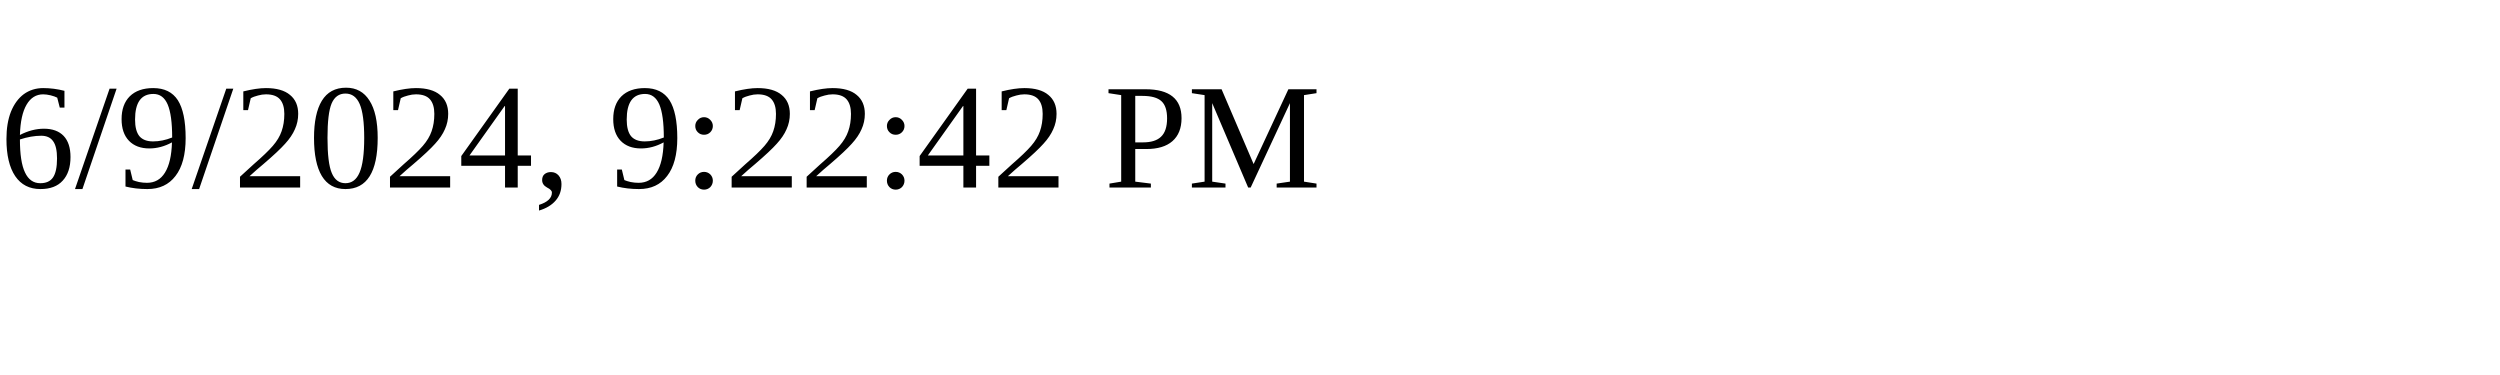
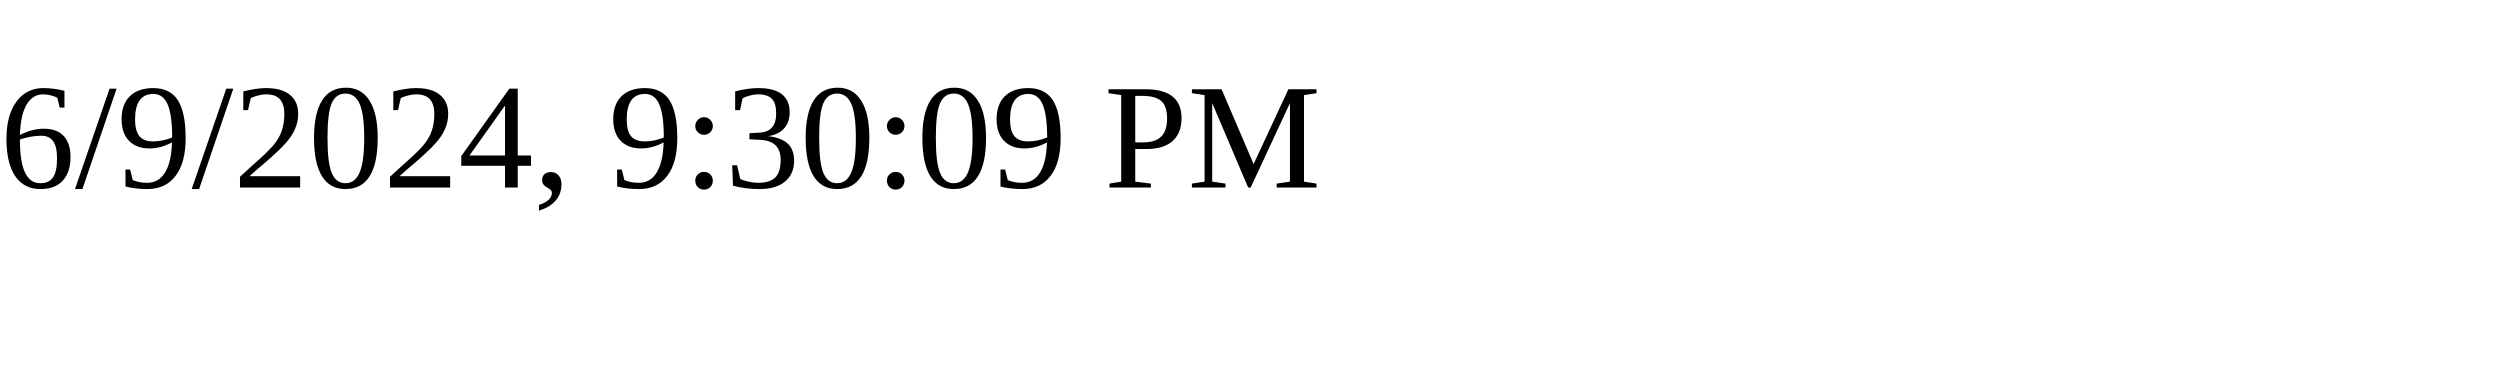
<svg xmlns="http://www.w3.org/2000/svg" height="30" width="200">
-   <text x="0" y="15">6/9/2024, 9:22:42 PM</text>
+   <text x="0" y="15">6/9/2024, 9:30:09 PM</text>
</svg>
